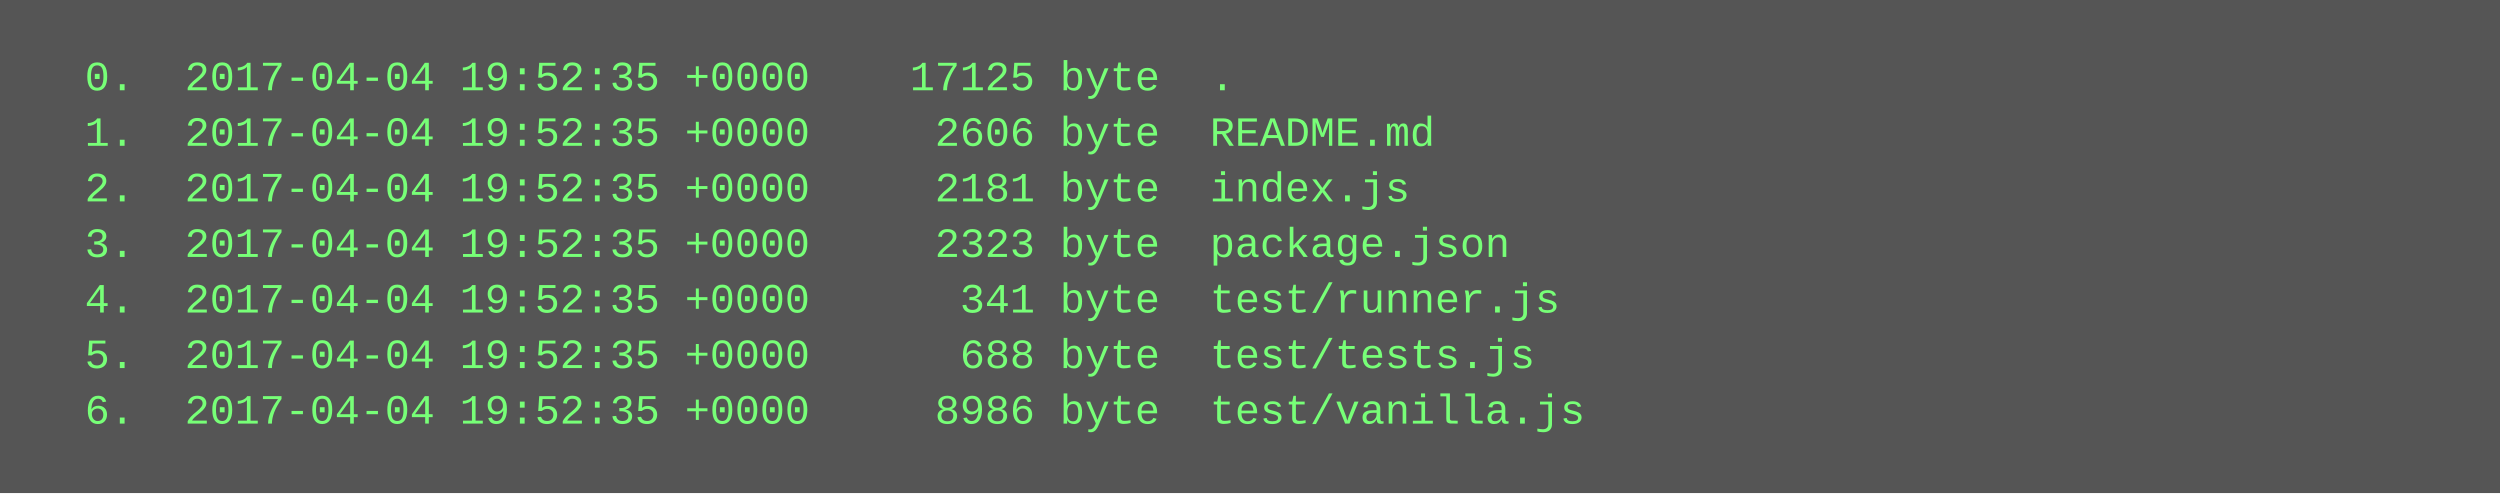
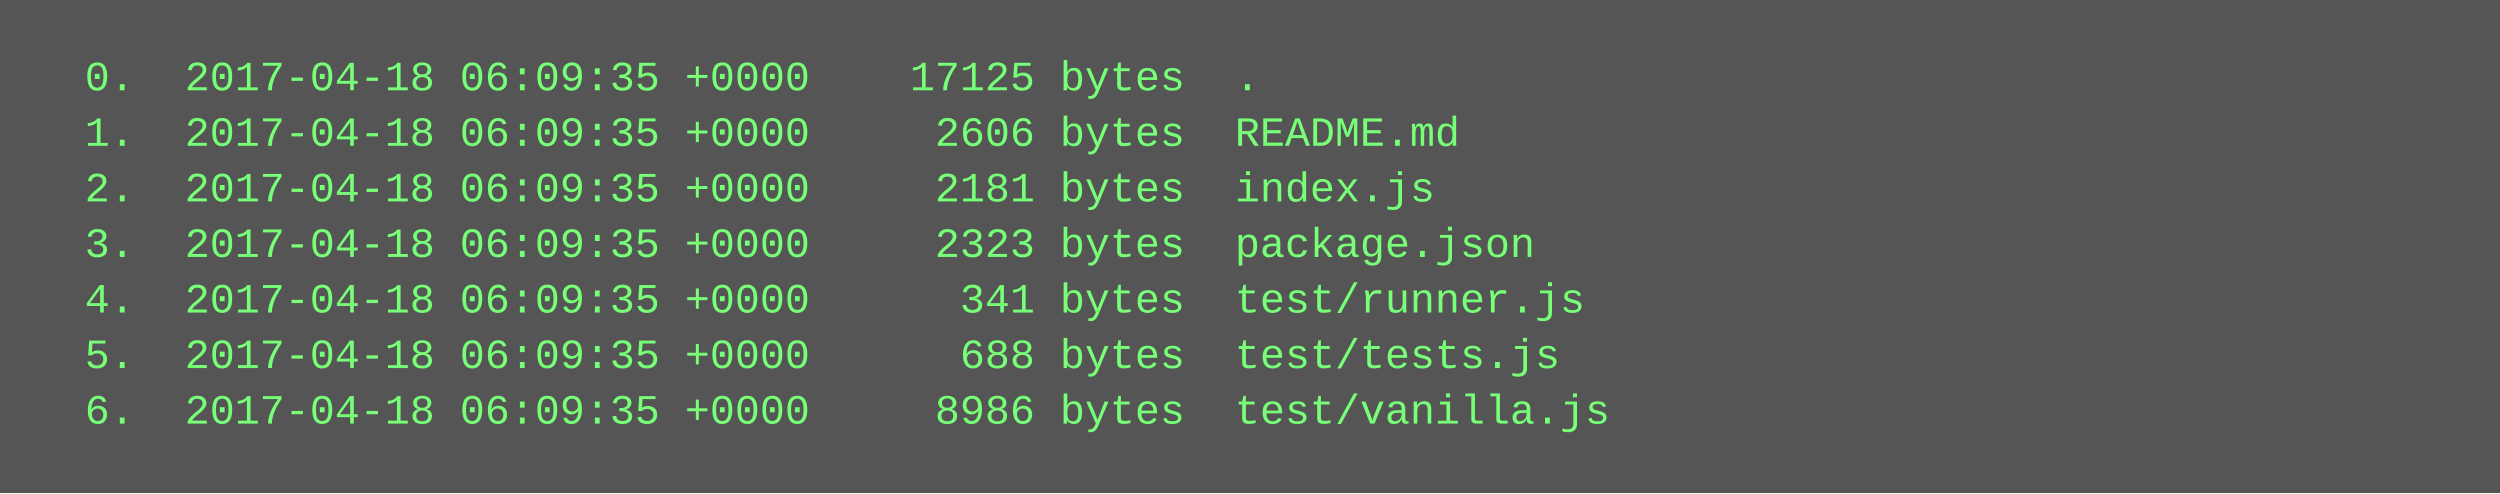
<svg xmlns="http://www.w3.org/2000/svg" height="142" width="720">
  <rect height="142" fill="#555" width="720" />
  <text fill="#7f7" font-family="Courier New" font-size="12" xml:space="preserve">
-     <tspan x="10" y="26">  0.  2017-04-04 19:52:35 +0000    17125 byte  .</tspan>
-     <tspan x="10" y="42">  1.  2017-04-04 19:52:35 +0000     2606 byte  README.md</tspan>
-     <tspan x="10" y="58">  2.  2017-04-04 19:52:35 +0000     2181 byte  index.js</tspan>
-     <tspan x="10" y="74">  3.  2017-04-04 19:52:35 +0000     2323 byte  package.json</tspan>
-     <tspan x="10" y="90">  4.  2017-04-04 19:52:35 +0000      341 byte  test/runner.js</tspan>
-     <tspan x="10" y="106">  5.  2017-04-04 19:52:35 +0000      688 byte  test/tests.js</tspan>
-     <tspan x="10" y="122">  6.  2017-04-04 19:52:35 +0000     8986 byte  test/vanilla.js</tspan>
+     <tspan x="10" y="26">  0.  2017-04-18 06:09:35 +0000    17125 bytes  .</tspan>
+     <tspan x="10" y="42">  1.  2017-04-18 06:09:35 +0000     2606 bytes  README.md</tspan>
+     <tspan x="10" y="58">  2.  2017-04-18 06:09:35 +0000     2181 bytes  index.js</tspan>
+     <tspan x="10" y="74">  3.  2017-04-18 06:09:35 +0000     2323 bytes  package.json</tspan>
+     <tspan x="10" y="90">  4.  2017-04-18 06:09:35 +0000      341 bytes  test/runner.js</tspan>
+     <tspan x="10" y="106">  5.  2017-04-18 06:09:35 +0000      688 bytes  test/tests.js</tspan>
+     <tspan x="10" y="122">  6.  2017-04-18 06:09:35 +0000     8986 bytes  test/vanilla.js</tspan>
  </text>
</svg>
